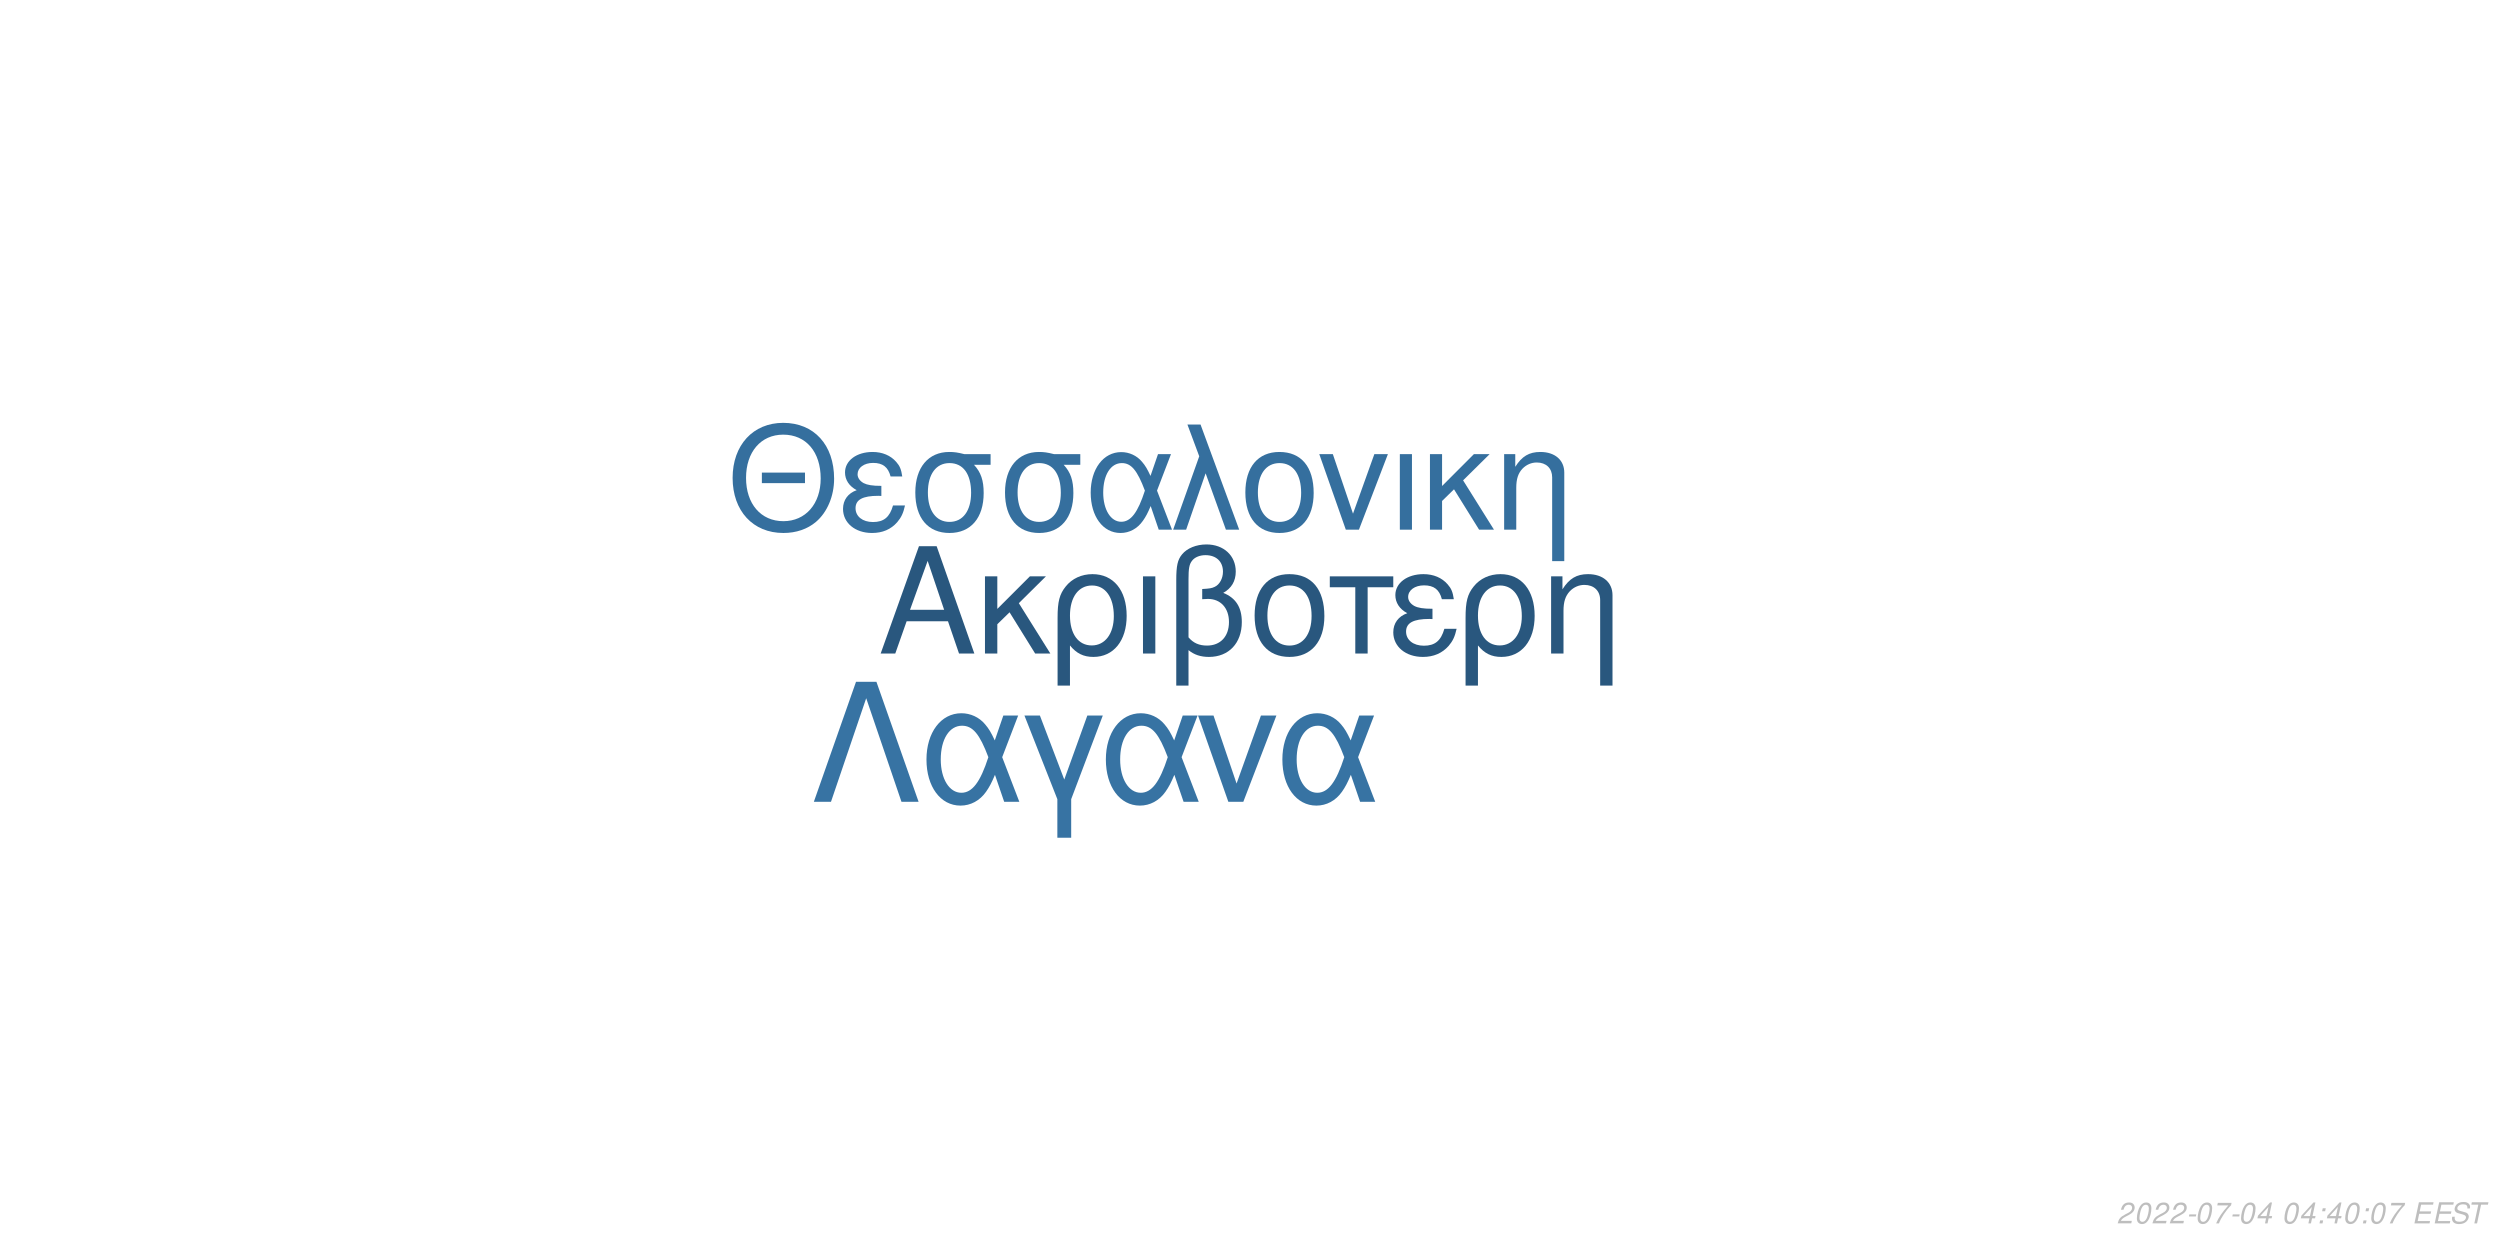
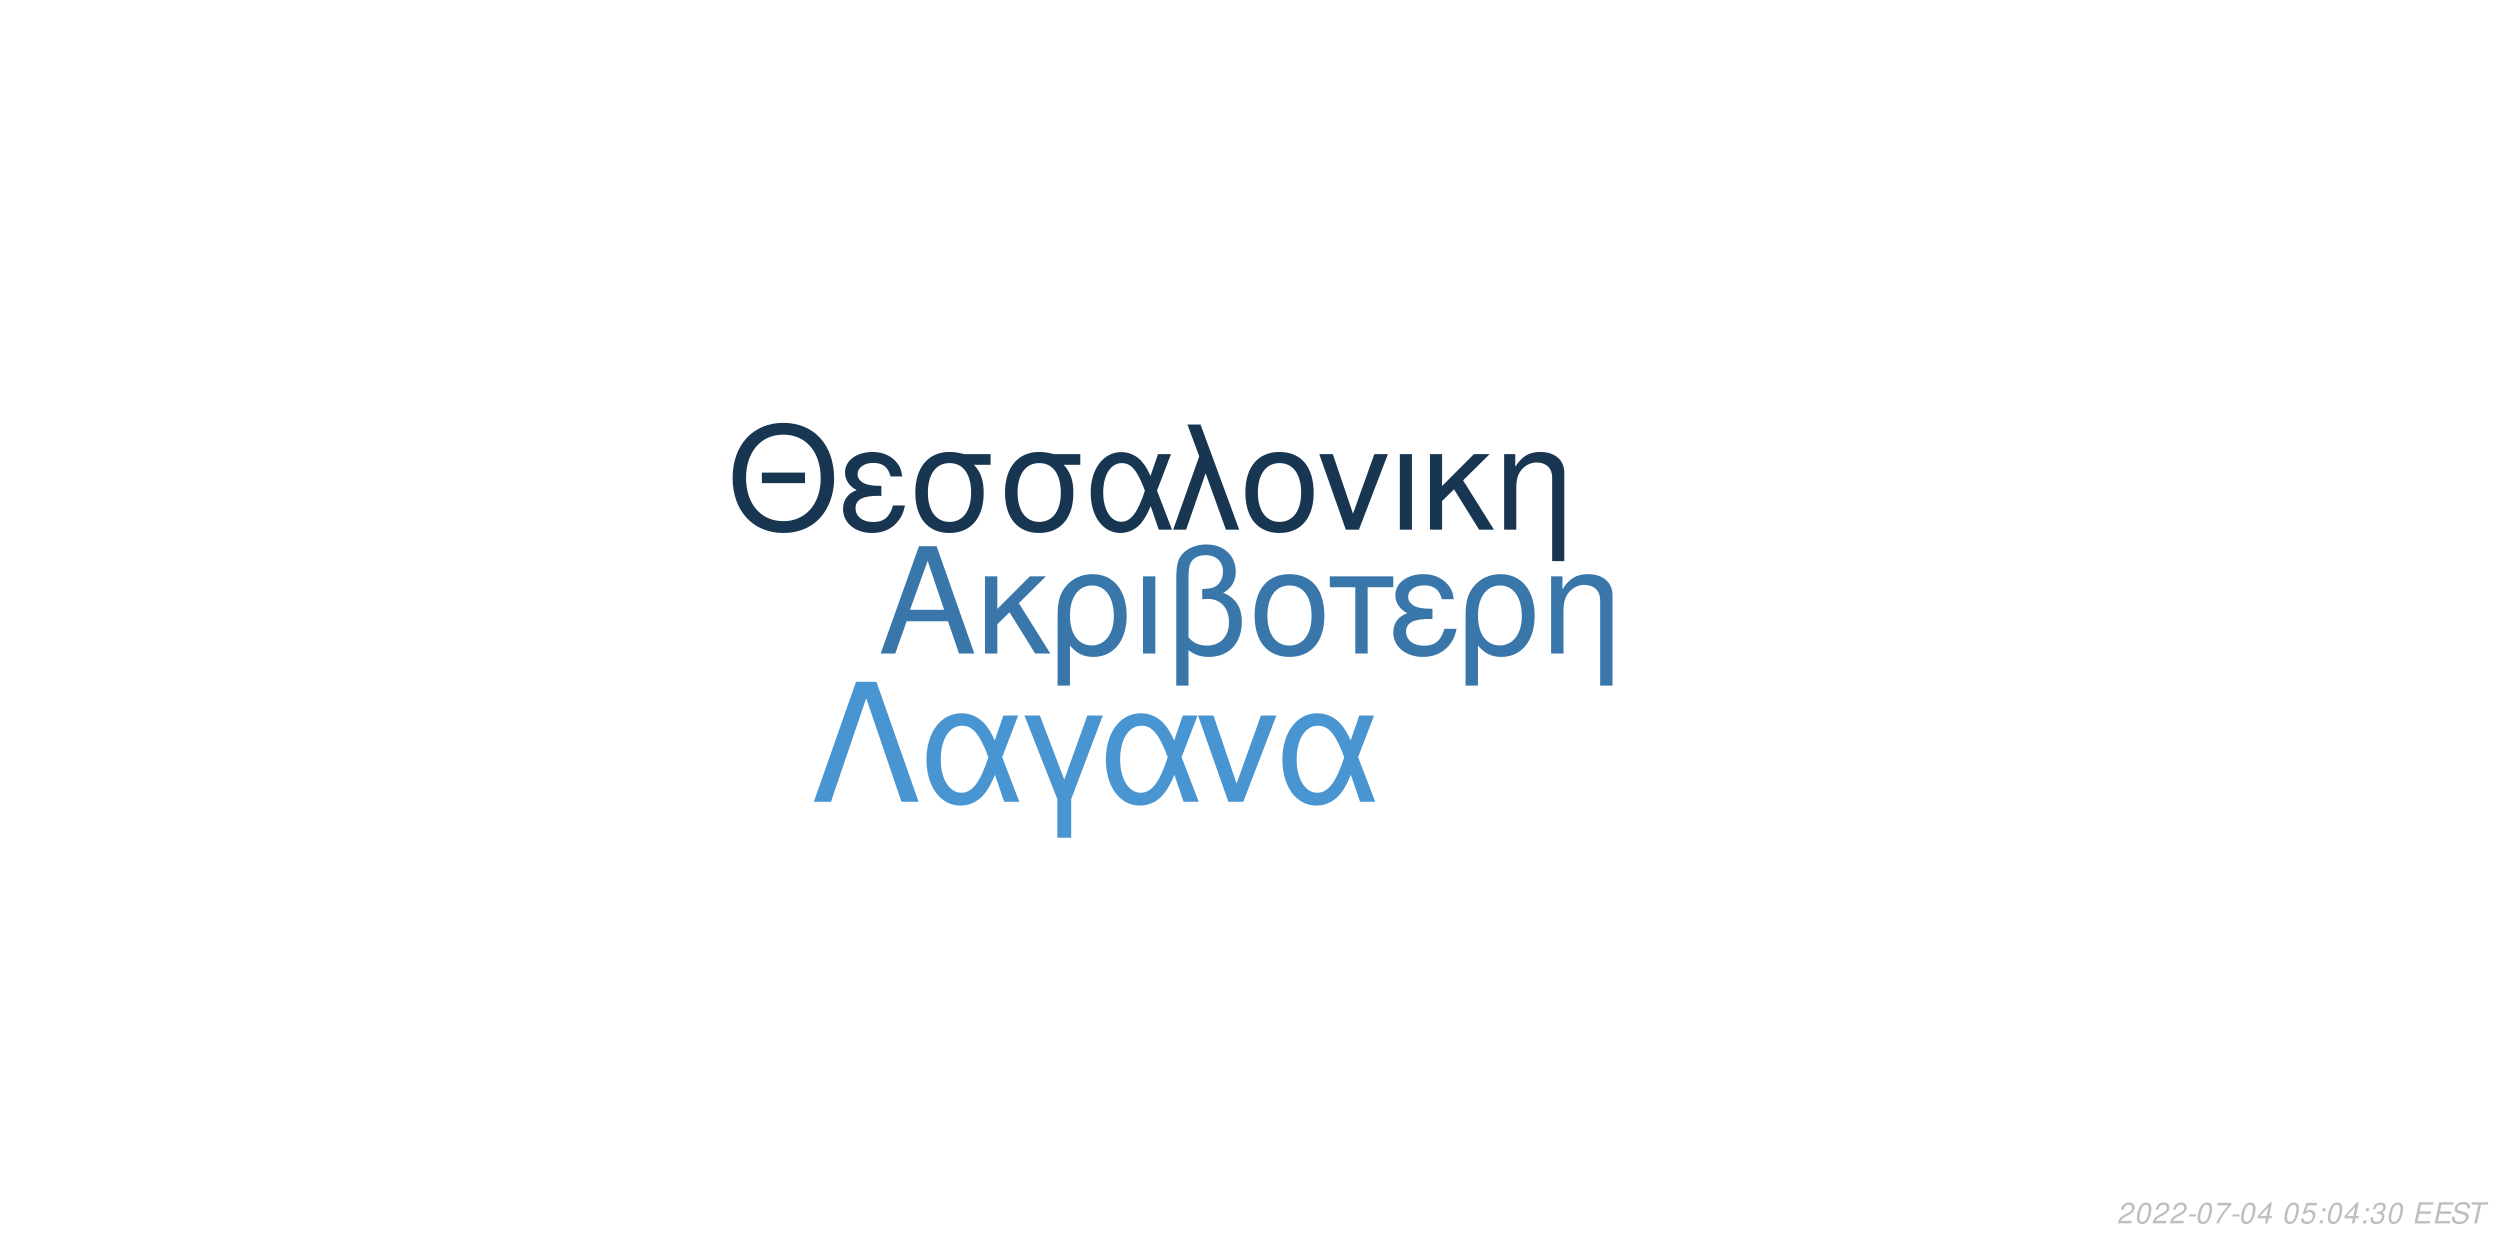
<svg xmlns="http://www.w3.org/2000/svg" xmlns:xlink="http://www.w3.org/1999/xlink" width="864pt" height="432pt" viewBox="0 0 864 432" version="1.1">
  <defs>
    <g>
      <symbol overflow="visible" id="glyph0-0">
        <path style="stroke:none;" d="" />
      </symbol>
      <symbol overflow="visible" id="glyph0-1">
        <path style="stroke:none;" d="M 24.125 -11.141 L 27.938 0 L 33.234 0 L 20.203 -37.094 L 14.094 -37.094 L 0.859 0 L 5.906 0 L 9.828 -11.141 Z M 22.797 -15.109 L 11 -15.109 L 17.094 -32.016 Z M 22.797 -15.109 " />
      </symbol>
      <symbol overflow="visible" id="glyph0-2">
        <path style="stroke:none;" d="M 7.172 -15.422 L 7.172 -26.672 L 2.906 -26.672 L 2.906 0 L 7.172 0 L 7.172 -10.125 L 11.406 -14.25 L 20.25 0 L 25.5 0 L 14.609 -17.406 L 23.969 -26.672 L 18.422 -26.672 Z M 7.172 -15.422 " />
      </symbol>
      <symbol overflow="visible" id="glyph0-3">
        <path style="stroke:none;" d="M 3 11.094 L 7.281 11.094 L 7.281 -2.797 C 9.516 -0.047 11.953 1.172 15.375 1.172 C 22.344 1.172 26.875 -4.422 26.875 -13.031 C 26.875 -21.891 22.297 -27.438 15.062 -27.438 C 11.297 -27.438 7.984 -25.906 5.797 -23.156 C 3.672 -20.516 3 -17.969 3 -12.359 Z M 14.906 -23.516 C 19.547 -23.516 22.438 -19.438 22.438 -12.922 C 22.438 -6.812 19.391 -2.797 14.812 -2.797 C 10.172 -2.797 7.281 -6.766 7.281 -13.125 C 7.281 -19.484 10.234 -23.516 14.906 -23.516 Z M 14.906 -23.516 " />
      </symbol>
      <symbol overflow="visible" id="glyph0-4">
        <path style="stroke:none;" d="M 3.516 0 L 7.781 0 L 7.781 -26.672 L 3.516 -26.672 Z M 3.516 0 " />
      </symbol>
      <symbol overflow="visible" id="glyph0-5">
        <path style="stroke:none;" d="M 4.016 11.094 L 8.25 11.094 L 8.25 -1.172 C 10.172 0.406 12.422 1.172 15.312 1.172 C 22.188 1.172 26.672 -3.609 26.672 -10.891 C 26.672 -15.984 24.578 -19.234 20.25 -20.969 C 23.109 -22.547 24.578 -25.031 24.578 -28.344 C 24.578 -33.844 20.406 -37.703 14.453 -37.703 C 10.938 -37.703 7.734 -36.391 6 -34.25 C 4.484 -32.422 4.016 -30.328 4.016 -25.391 Z M 8.25 -25.656 C 8.25 -29.359 8.5 -30.844 9.469 -32.062 C 10.375 -33.281 12.156 -34 14.094 -34 C 17.812 -34 20.156 -31.812 20.156 -28.297 C 20.156 -25.953 18.984 -23.812 17.297 -23.047 C 16.281 -22.547 15.469 -22.438 12.984 -22.297 L 12.984 -18.781 C 13.734 -18.828 14.344 -18.875 14.969 -18.875 C 19.344 -18.875 22.234 -15.719 22.234 -10.891 C 22.234 -5.906 19.281 -2.75 14.656 -2.75 C 11.953 -2.75 9.922 -3.609 8.25 -5.594 Z M 8.25 -25.656 " />
      </symbol>
      <symbol overflow="visible" id="glyph0-6">
        <path style="stroke:none;" d="M 14.094 -27.438 C 6.562 -27.438 2.094 -22.094 2.094 -13.125 C 2.094 -4.125 6.562 1.172 14.141 1.172 C 21.672 1.172 26.203 -4.172 26.203 -12.922 C 26.203 -22.188 21.828 -27.438 14.094 -27.438 Z M 14.141 -23.516 C 18.938 -23.516 21.781 -19.594 21.781 -12.984 C 21.781 -6.672 18.828 -2.75 14.141 -2.75 C 9.422 -2.75 6.516 -6.672 6.516 -13.125 C 6.516 -19.594 9.422 -23.516 14.141 -23.516 Z M 14.141 -23.516 " />
      </symbol>
      <symbol overflow="visible" id="glyph0-7">
        <path style="stroke:none;" d="M 7.891 0 L 12.156 0 L 12.156 -22.906 L 21.016 -22.906 L 21.016 -26.672 L -0.922 -26.672 L -0.922 -22.906 L 7.891 -22.906 Z M 7.891 0 " />
      </symbol>
      <symbol overflow="visible" id="glyph0-8">
        <path style="stroke:none;" d="M 14.562 -15.469 C 11.344 -15.469 9.562 -15.781 8.297 -16.438 C 6.922 -17.203 6.156 -18.328 6.156 -19.547 C 6.156 -21.891 8.453 -23.562 11.656 -23.562 C 15.062 -23.562 16.953 -22.094 17.812 -18.781 L 21.938 -18.781 C 21.578 -21.266 21.062 -22.5 19.797 -23.922 C 17.812 -26.203 14.906 -27.438 11.453 -27.438 C 5.797 -27.438 1.734 -24.375 1.734 -20.203 C 1.734 -17.609 3.156 -15.375 5.859 -13.938 C 2.797 -12.875 1.016 -10.484 1.016 -7.328 C 1.016 -2.391 5.297 1.172 11.25 1.172 C 14.969 1.172 17.906 -0.109 20.156 -2.641 C 21.578 -4.328 22.297 -5.797 22.906 -8.547 L 18.672 -8.547 C 17.5 -4.422 15.422 -2.703 11.609 -2.703 C 7.938 -2.703 5.438 -4.688 5.438 -7.578 C 5.438 -10.578 7.938 -11.953 13.484 -11.953 C 13.641 -11.953 14.094 -11.953 14.562 -11.906 Z M 14.562 -15.469 " />
      </symbol>
      <symbol overflow="visible" id="glyph0-9">
        <path style="stroke:none;" d="M 3.562 -26.672 L 3.562 0 L 7.844 0 L 7.844 -14.703 C 7.844 -17.906 8.5 -19.891 10.031 -21.531 C 11.406 -22.953 13.188 -23.719 15.062 -23.719 C 18.375 -23.719 20.516 -21.672 20.516 -18.469 L 20.516 11.094 L 24.781 11.094 L 24.781 -20.156 C 24.781 -24.578 21.469 -27.438 16.328 -27.438 C 12.359 -27.438 9.828 -25.906 7.484 -22.188 L 7.484 -26.672 Z M 3.562 -26.672 " />
      </symbol>
      <symbol overflow="visible" id="glyph1-0">
        <path style="stroke:none;" d="" />
      </symbol>
      <symbol overflow="visible" id="glyph1-1">
        <path style="stroke:none;" d="M 26.859 -19.734 L 11.953 -19.734 L 11.953 -16.094 L 26.859 -16.094 Z M 19.328 -36.922 C 8.922 -36.922 1.844 -29.25 1.844 -17.891 C 1.844 -6.484 8.875 1.141 19.391 1.141 C 23.812 1.141 27.703 -0.203 30.641 -2.688 C 34.578 -6.031 36.922 -11.656 36.922 -17.594 C 36.922 -29.297 30 -36.922 19.328 -36.922 Z M 19.328 -32.844 C 27.203 -32.844 32.281 -26.906 32.281 -17.688 C 32.281 -8.922 27.062 -2.938 19.391 -2.938 C 11.609 -2.938 6.484 -8.922 6.484 -17.891 C 6.484 -26.859 11.609 -32.844 19.328 -32.844 Z M 19.328 -32.844 " />
      </symbol>
      <symbol overflow="visible" id="glyph1-2">
        <path style="stroke:none;" d="M 14.25 -15.141 C 11.109 -15.141 9.375 -15.453 8.125 -16.094 C 6.781 -16.844 6.031 -17.938 6.031 -19.141 C 6.031 -21.422 8.266 -23.078 11.406 -23.078 C 14.75 -23.078 16.594 -21.625 17.438 -18.391 L 21.469 -18.391 C 21.125 -20.828 20.625 -22.031 19.391 -23.422 C 17.438 -25.656 14.594 -26.859 11.219 -26.859 C 5.688 -26.859 1.688 -23.875 1.688 -19.781 C 1.688 -17.234 3.094 -15.047 5.734 -13.656 C 2.734 -12.609 1 -10.266 1 -7.172 C 1 -2.344 5.188 1.141 11.016 1.141 C 14.656 1.141 17.547 -0.094 19.734 -2.594 C 21.125 -4.234 21.828 -5.688 22.422 -8.375 L 18.281 -8.375 C 17.141 -4.328 15.094 -2.641 11.359 -2.641 C 7.766 -2.641 5.328 -4.578 5.328 -7.422 C 5.328 -10.359 7.766 -11.703 13.203 -11.703 C 13.359 -11.703 13.797 -11.703 14.25 -11.656 Z M 14.25 -15.141 " />
      </symbol>
      <symbol overflow="visible" id="glyph1-3">
        <path style="stroke:none;" d="M 29 -26.109 L 19.938 -26.109 C 17.594 -26.703 16.438 -26.859 14.703 -26.859 C 7.469 -26.859 2.984 -21.469 2.984 -12.859 C 2.984 -4.031 7.375 1.141 14.797 1.141 C 22.172 1.141 26.609 -4.078 26.609 -12.656 C 26.609 -17.047 25.656 -19.828 23.266 -22.422 L 29 -22.422 Z M 14.797 -23.016 C 19.531 -23.016 22.266 -19.234 22.266 -12.75 C 22.266 -6.531 19.438 -2.688 14.797 -2.688 C 10.172 -2.688 7.328 -6.531 7.328 -12.859 C 7.328 -19.188 10.172 -23.016 14.797 -23.016 Z M 14.797 -23.016 " />
      </symbol>
      <symbol overflow="visible" id="glyph1-4">
        <path style="stroke:none;" d="M 29.344 -26.109 L 24.859 -26.109 L 22.266 -18.578 C 21.125 -21.031 20.484 -22.125 19.328 -23.469 C 17.547 -25.609 14.906 -26.812 12.156 -26.812 C 5.984 -26.812 1.594 -20.984 1.594 -12.812 C 1.594 -4.578 5.828 1.141 11.906 1.141 C 14.953 1.141 17.734 -0.344 19.625 -3.047 C 20.672 -4.531 21.281 -5.688 22.328 -8.172 L 25.109 0 L 29.703 0 L 24.516 -13.5 Z M 20.328 -13.5 C 17.891 -5.922 15.453 -2.734 12.156 -2.734 C 8.516 -2.734 5.922 -6.922 5.922 -12.812 C 5.922 -18.938 8.516 -23.016 12.359 -23.016 C 15.594 -23.016 17.688 -20.531 20.328 -13.5 Z M 20.328 -13.5 " />
      </symbol>
      <symbol overflow="visible" id="glyph1-5">
        <path style="stroke:none;" d="M 1.094 0 L 5.578 0 L 12.312 -19.484 L 19.328 0 L 23.922 0 L 10.562 -36.328 L 6.031 -36.328 L 10.109 -25.359 Z M 1.094 0 " />
      </symbol>
      <symbol overflow="visible" id="glyph1-6">
        <path style="stroke:none;" d="M 13.797 -26.859 C 6.422 -26.859 2.047 -21.625 2.047 -12.859 C 2.047 -4.031 6.422 1.141 13.859 1.141 C 21.234 1.141 25.656 -4.078 25.656 -12.656 C 25.656 -21.719 21.375 -26.859 13.797 -26.859 Z M 13.859 -23.016 C 18.531 -23.016 21.328 -19.188 21.328 -12.703 C 21.328 -6.531 18.438 -2.688 13.859 -2.688 C 9.219 -2.688 6.375 -6.531 6.375 -12.859 C 6.375 -19.188 9.219 -23.016 13.859 -23.016 Z M 13.859 -23.016 " />
      </symbol>
      <symbol overflow="visible" id="glyph1-7">
        <path style="stroke:none;" d="M 14.297 0 L 24.312 -26.109 L 19.625 -26.109 L 12.25 -5.531 L 5.281 -26.109 L 0.594 -26.109 L 9.766 0 Z M 14.297 0 " />
      </symbol>
      <symbol overflow="visible" id="glyph1-8">
        <path style="stroke:none;" d="M 3.438 0 L 7.625 0 L 7.625 -26.109 L 3.438 -26.109 Z M 3.438 0 " />
      </symbol>
      <symbol overflow="visible" id="glyph1-9">
        <path style="stroke:none;" d="M 7.031 -15.094 L 7.031 -26.109 L 2.844 -26.109 L 2.844 0 L 7.031 0 L 7.031 -9.922 L 11.156 -13.953 L 19.828 0 L 24.969 0 L 14.297 -17.047 L 23.469 -26.109 L 18.031 -26.109 Z M 7.031 -15.094 " />
      </symbol>
      <symbol overflow="visible" id="glyph1-10">
        <path style="stroke:none;" d="M 3.484 -26.109 L 3.484 0 L 7.672 0 L 7.672 -14.406 C 7.672 -17.547 8.328 -19.484 9.812 -21.078 C 11.156 -22.469 12.906 -23.219 14.75 -23.219 C 17.984 -23.219 20.078 -21.234 20.078 -18.094 L 20.078 10.859 L 24.266 10.859 L 24.266 -19.734 C 24.266 -24.062 21.031 -26.859 16 -26.859 C 12.109 -26.859 9.609 -25.359 7.328 -21.719 L 7.328 -26.109 Z M 3.484 -26.109 " />
      </symbol>
      <symbol overflow="visible" id="glyph2-0">
        <path style="stroke:none;" d="" />
      </symbol>
      <symbol overflow="visible" id="glyph2-1">
        <path style="stroke:none;" d="M 22.531 -41.484 L 15.484 -41.484 L 0.906 0 L 6.828 0 L 19 -35.797 L 31.188 0 L 37.109 0 Z M 22.531 -41.484 " />
      </symbol>
      <symbol overflow="visible" id="glyph2-2">
        <path style="stroke:none;" d="M 33.516 -29.812 L 28.391 -29.812 L 25.438 -21.219 C 24.125 -24.016 23.391 -25.266 22.078 -26.797 C 20.031 -29.25 17.016 -30.609 13.891 -30.609 C 6.828 -30.609 1.828 -23.953 1.828 -14.625 C 1.828 -5.234 6.656 1.312 13.594 1.312 C 17.078 1.312 20.266 -0.391 22.422 -3.469 C 23.609 -5.172 24.297 -6.484 25.5 -9.328 L 28.688 0 L 33.922 0 L 28 -15.422 Z M 23.219 -15.422 C 20.422 -6.766 17.641 -3.125 13.891 -3.125 C 9.734 -3.125 6.766 -7.906 6.766 -14.625 C 6.766 -21.625 9.734 -26.297 14.109 -26.297 C 17.812 -26.297 20.203 -23.453 23.219 -15.422 Z M 23.219 -15.422 " />
      </symbol>
      <symbol overflow="visible" id="glyph2-3">
        <path style="stroke:none;" d="M 12.062 12.406 L 16.844 12.406 L 16.844 -0.906 L 27.766 -29.812 L 22.422 -29.812 L 14.453 -7.688 L 6.031 -29.812 L 0.688 -29.812 L 12.062 -0.906 Z M 12.062 12.406 " />
      </symbol>
      <symbol overflow="visible" id="glyph2-4">
        <path style="stroke:none;" d="M 16.328 0 L 27.766 -29.812 L 22.422 -29.812 L 14 -6.312 L 6.031 -29.812 L 0.688 -29.812 L 11.156 0 Z M 16.328 0 " />
      </symbol>
      <symbol overflow="visible" id="glyph3-0">
        <path style="stroke:none;" d="" />
      </symbol>
      <symbol overflow="visible" id="glyph3-1">
        <path style="stroke:none;" d="M 5.234 -0.875 L 1.469 -0.875 C 1.641 -1.375 2.203 -1.891 3.109 -2.344 L 4.234 -2.938 C 5.562 -3.625 6.219 -4.469 6.219 -5.484 C 6.219 -5.938 6.062 -6.359 5.797 -6.656 C 5.469 -7.047 4.984 -7.234 4.312 -7.234 C 2.766 -7.234 1.891 -6.453 1.484 -4.734 L 2.375 -4.734 C 2.484 -5.188 2.609 -5.484 2.797 -5.75 C 3.094 -6.203 3.609 -6.453 4.188 -6.453 C 4.891 -6.453 5.344 -6.031 5.344 -5.375 C 5.344 -4.703 4.859 -4.094 4.016 -3.656 L 2.984 -3.125 C 1.234 -2.188 0.797 -1.656 0.344 -0.016 L 5.047 -0.016 Z M 5.234 -0.875 " />
      </symbol>
      <symbol overflow="visible" id="glyph3-2">
        <path style="stroke:none;" d="M 4.203 -7.234 C 3.375 -7.234 2.688 -6.812 2.125 -5.984 C 1.484 -5.047 0.984 -3.188 0.984 -1.734 C 0.984 -1.109 1.172 -0.562 1.484 -0.266 C 1.797 0.047 2.281 0.234 2.766 0.234 C 3.625 0.234 4.281 -0.156 4.859 -1.016 C 5.516 -1.953 6 -3.797 6 -5.266 C 6 -6.5 5.328 -7.234 4.203 -7.234 Z M 4.094 -6.453 C 4.734 -6.453 5.125 -5.984 5.125 -5.156 C 5.125 -4.203 4.781 -2.625 4.406 -1.812 C 3.984 -0.938 3.516 -0.547 2.875 -0.547 C 2.25 -0.547 1.875 -1.031 1.875 -1.828 C 1.875 -2.797 2.203 -4.344 2.594 -5.203 C 2.984 -6.047 3.453 -6.453 4.094 -6.453 Z M 4.094 -6.453 " />
      </symbol>
      <symbol overflow="visible" id="glyph3-3">
        <path style="stroke:none;" d="M 3.516 -3.125 L 1.125 -3.125 L 0.969 -2.406 L 3.359 -2.406 Z M 3.516 -3.125 " />
      </symbol>
      <symbol overflow="visible" id="glyph3-4">
        <path style="stroke:none;" d="M 6.703 -7.094 L 1.953 -7.094 L 1.766 -6.219 L 5.594 -6.219 C 3.344 -3.688 2.266 -2.109 1.375 0 L 2.344 0 C 3.031 -1.906 4.828 -4.594 6.547 -6.281 Z M 6.703 -7.094 " />
      </symbol>
      <symbol overflow="visible" id="glyph3-5">
        <path style="stroke:none;" d="M 3.625 -1.75 L 3.266 0 L 4.141 0 L 4.516 -1.75 L 5.562 -1.75 L 5.734 -2.531 L 4.688 -2.531 L 5.688 -7.234 L 5.016 -7.234 L 0.844 -2.672 L 0.641 -1.75 Z M 3.797 -2.531 L 1.594 -2.531 L 4.469 -5.703 Z M 3.797 -2.531 " />
      </symbol>
      <symbol overflow="visible" id="glyph3-6">
        <path style="stroke:none;" d="" />
      </symbol>
      <symbol overflow="visible" id="glyph3-7">
+         <path style="stroke:none;" d="M 6.297 -7.094 L 2.594 -7.094 L 1.234 -3.234 L 2.047 -3.234 C 2.656 -3.766 2.938 -3.906 3.531 -3.906 C 4.328 -3.906 4.797 -3.453 4.797 -2.688 C 4.797 -1.438 3.969 -0.547 2.828 -0.547 C 2.031 -0.547 1.609 -0.938 1.578 -1.734 L 0.703 -1.734 L 0.703 -1.516 C 0.703 -0.938 0.844 -0.547 1.188 -0.266 C 1.562 0.062 2.078 0.234 2.703 0.234 C 3.656 0.234 4.391 -0.156 4.984 -0.922 C 5.422 -1.5 5.672 -2.234 5.672 -2.953 C 5.672 -4 4.938 -4.672 3.812 -4.672 C 3.328 -4.672 2.906 -4.547 2.406 -4.234 L 3.109 -6.219 L 6.109 -6.219 Z M 6.297 -7.094 " />
+       </symbol>
+       <symbol overflow="visible" id="glyph3-8">
        <path style="stroke:none;" d="M 2.359 -1.031 L 1.312 -1.031 L 1.094 0 L 2.141 0 Z M 3.266 -5.234 L 2.219 -5.234 L 2 -4.203 L 3.047 -4.203 Z M 3.266 -5.234 " />
      </symbol>
-       <symbol overflow="visible" id="glyph3-8">
+       <symbol overflow="visible" id="glyph3-9">
+         <path style="stroke:none;" d="M 2.922 -3.312 C 3.125 -3.344 3.234 -3.344 3.375 -3.344 C 4.203 -3.344 4.688 -3 4.688 -2.406 C 4.688 -1.312 3.906 -0.547 2.781 -0.547 C 2.047 -0.547 1.594 -0.938 1.594 -1.562 C 1.594 -1.719 1.609 -1.844 1.656 -2.094 L 0.766 -2.094 C 0.734 -1.797 0.719 -1.641 0.719 -1.469 C 0.719 -0.375 1.406 0.234 2.641 0.234 C 3.547 0.234 4.297 -0.078 4.812 -0.656 C 5.266 -1.156 5.562 -1.875 5.562 -2.547 C 5.562 -3.125 5.344 -3.453 4.797 -3.734 C 5.641 -4.234 6.016 -4.844 6.016 -5.734 C 6.016 -6.656 5.312 -7.234 4.203 -7.234 C 3.375 -7.234 2.672 -6.938 2.188 -6.375 C 1.891 -6.031 1.703 -5.641 1.516 -4.906 L 2.391 -4.906 C 2.5 -5.359 2.594 -5.594 2.734 -5.812 C 3.047 -6.234 3.516 -6.453 4.078 -6.453 C 4.734 -6.453 5.141 -6.125 5.141 -5.578 C 5.141 -5.188 5.016 -4.797 4.797 -4.547 C 4.516 -4.234 4 -4.062 3.266 -4.062 L 3.078 -4.062 Z M 2.922 -3.312 " />
+       </symbol>
+       <symbol overflow="visible" id="glyph3-10">
        <path style="stroke:none;" d="M 2.547 -3.312 L 6.5 -3.312 L 6.688 -4.141 L 2.719 -4.141 L 3.219 -6.469 L 7.344 -6.469 L 7.516 -7.297 L 2.453 -7.297 L 0.906 0 L 6.125 0 L 6.297 -0.812 L 2.016 -0.812 Z M 2.547 -3.312 " />
      </symbol>
-       <symbol overflow="visible" id="glyph3-9">
+       <symbol overflow="visible" id="glyph3-11">
        <path style="stroke:none;" d="M 7.062 -5.156 C 7.125 -5.438 7.141 -5.562 7.141 -5.703 C 7.141 -6.156 6.938 -6.594 6.594 -6.891 C 6.188 -7.25 5.656 -7.406 4.875 -7.406 C 3.844 -7.406 3.047 -7.125 2.5 -6.562 C 2.094 -6.141 1.781 -5.438 1.781 -4.922 C 1.781 -4.297 2.219 -3.766 2.891 -3.562 L 4.594 -3.094 C 5.406 -2.859 5.734 -2.578 5.734 -2.094 C 5.734 -1.781 5.547 -1.406 5.266 -1.141 C 4.844 -0.766 4.266 -0.578 3.453 -0.578 C 2.328 -0.578 1.812 -0.984 1.812 -1.906 C 1.812 -2.047 1.812 -2.125 1.844 -2.312 L 0.984 -2.312 C 0.906 -2.062 0.891 -1.906 0.891 -1.688 C 0.891 -0.484 1.797 0.234 3.297 0.234 C 4.359 0.234 5.234 -0.062 5.812 -0.609 C 6.344 -1.078 6.688 -1.797 6.688 -2.375 C 6.688 -2.641 6.609 -2.906 6.453 -3.156 C 6.234 -3.5 5.938 -3.703 5.469 -3.828 L 3.75 -4.312 C 2.984 -4.547 2.734 -4.734 2.734 -5.188 C 2.734 -5.547 2.875 -5.844 3.188 -6.109 C 3.547 -6.438 4.031 -6.594 4.703 -6.594 C 5.266 -6.594 5.688 -6.484 5.906 -6.297 C 6.094 -6.125 6.219 -5.797 6.219 -5.516 C 6.219 -5.422 6.203 -5.344 6.188 -5.156 Z M 7.062 -5.156 " />
      </symbol>
-       <symbol overflow="visible" id="glyph3-10">
+       <symbol overflow="visible" id="glyph3-12">
        <path style="stroke:none;" d="M 4.938 -6.469 L 7.312 -6.469 L 7.484 -7.297 L 1.75 -7.297 L 1.578 -6.469 L 3.984 -6.469 L 2.609 0 L 3.547 0 Z M 4.938 -6.469 " />
      </symbol>
    </g>
  </defs>
  <g id="surface1">
    <rect x="0" y="0" width="864" height="432" style="fill:rgb(100%,100%,100%);fill-opacity:1;stroke:none;" />
-     <g style="fill:rgb(16.078%,34.118%,49.412%);fill-opacity:1;">
+     <g style="fill:rgb(22.353%,46.667%,66.667%);fill-opacity:1;">
      <use xlink:href="#glyph0-1" x="303.5" y="225.861" />
      <use xlink:href="#glyph0-2" x="337.5" y="225.861" />
      <use xlink:href="#glyph0-3" x="362.5" y="225.861" />
      <use xlink:href="#glyph0-4" x="391.5" y="225.861" />
      <use xlink:href="#glyph0-5" x="402.5" y="225.861" />
      <use xlink:href="#glyph0-6" x="431.5" y="225.861" />
      <use xlink:href="#glyph0-7" x="460.5" y="225.861" />
      <use xlink:href="#glyph0-8" x="480.5" y="225.861" />
      <use xlink:href="#glyph0-3" x="503.5" y="225.861" />
      <use xlink:href="#glyph0-9" x="532.5" y="225.861" />
    </g>
-     <g style="fill:rgb(20.784%,43.529%,61.961%);fill-opacity:1;">
+     <g style="fill:rgb(9.412%,21.176%,31.765%);fill-opacity:1;">
      <use xlink:href="#glyph1-1" x="251.348" y="183.058" />
      <use xlink:href="#glyph1-2" x="290.348" y="183.058" />
      <use xlink:href="#glyph1-3" x="313.348" y="183.058" />
      <use xlink:href="#glyph1-3" x="344.348" y="183.058" />
      <use xlink:href="#glyph1-4" x="375.348" y="183.058" />
      <use xlink:href="#glyph1-5" x="404.348" y="183.058" />
      <use xlink:href="#glyph1-6" x="428.348" y="183.058" />
      <use xlink:href="#glyph1-7" x="455.348" y="183.058" />
      <use xlink:href="#glyph1-8" x="480.348" y="183.058" />
      <use xlink:href="#glyph1-9" x="491.348" y="183.058" />
      <use xlink:href="#glyph1-10" x="516.348" y="183.058" />
    </g>
-     <g style="fill:rgb(21.569%,45.098%,63.922%);fill-opacity:1;">
+     <g style="fill:rgb(28.235%,58.431%,82.353%);fill-opacity:1;">
      <use xlink:href="#glyph2-1" x="280.359" y="277.105" />
      <use xlink:href="#glyph2-2" x="318.359" y="277.105" />
      <use xlink:href="#glyph2-3" x="353.359" y="277.105" />
      <use xlink:href="#glyph2-2" x="380.359" y="277.105" />
      <use xlink:href="#glyph2-4" x="413.359" y="277.105" />
      <use xlink:href="#glyph2-2" x="441.359" y="277.105" />
    </g>
    <g style="fill:rgb(74.51%,74.51%,74.51%);fill-opacity:1;">
      <use xlink:href="#glyph3-1" x="731.52" y="422.81" />
      <use xlink:href="#glyph3-2" x="737.52" y="422.81" />
      <use xlink:href="#glyph3-1" x="743.52" y="422.81" />
      <use xlink:href="#glyph3-1" x="749.52" y="422.81" />
      <use xlink:href="#glyph3-3" x="755.52" y="422.81" />
      <use xlink:href="#glyph3-2" x="758.52" y="422.81" />
      <use xlink:href="#glyph3-4" x="764.52" y="422.81" />
      <use xlink:href="#glyph3-3" x="770.52" y="422.81" />
      <use xlink:href="#glyph3-2" x="773.52" y="422.81" />
      <use xlink:href="#glyph3-5" x="779.52" y="422.81" />
      <use xlink:href="#glyph3-6" x="785.52" y="422.81" />
      <use xlink:href="#glyph3-2" x="788.52" y="422.81" />
-       <use xlink:href="#glyph3-5" x="794.52" y="422.81" />
-       <use xlink:href="#glyph3-7" x="800.52" y="422.81" />
-       <use xlink:href="#glyph3-5" x="803.52" y="422.81" />
-       <use xlink:href="#glyph3-2" x="809.52" y="422.81" />
-       <use xlink:href="#glyph3-7" x="815.52" y="422.81" />
-       <use xlink:href="#glyph3-2" x="818.52" y="422.81" />
-       <use xlink:href="#glyph3-4" x="824.52" y="422.81" />
+       <use xlink:href="#glyph3-7" x="794.52" y="422.81" />
+       <use xlink:href="#glyph3-8" x="800.52" y="422.81" />
+       <use xlink:href="#glyph3-2" x="803.52" y="422.81" />
+       <use xlink:href="#glyph3-5" x="809.52" y="422.81" />
+       <use xlink:href="#glyph3-8" x="815.52" y="422.81" />
+       <use xlink:href="#glyph3-9" x="818.52" y="422.81" />
+       <use xlink:href="#glyph3-2" x="824.52" y="422.81" />
      <use xlink:href="#glyph3-6" x="830.52" y="422.81" />
-       <use xlink:href="#glyph3-8" x="833.52" y="422.81" />
-       <use xlink:href="#glyph3-8" x="840.52" y="422.81" />
-       <use xlink:href="#glyph3-9" x="846.52" y="422.81" />
-       <use xlink:href="#glyph3-10" x="852.52" y="422.81" />
+       <use xlink:href="#glyph3-10" x="833.52" y="422.81" />
+       <use xlink:href="#glyph3-10" x="840.52" y="422.81" />
+       <use xlink:href="#glyph3-11" x="846.52" y="422.81" />
+       <use xlink:href="#glyph3-12" x="852.52" y="422.81" />
    </g>
  </g>
</svg>
